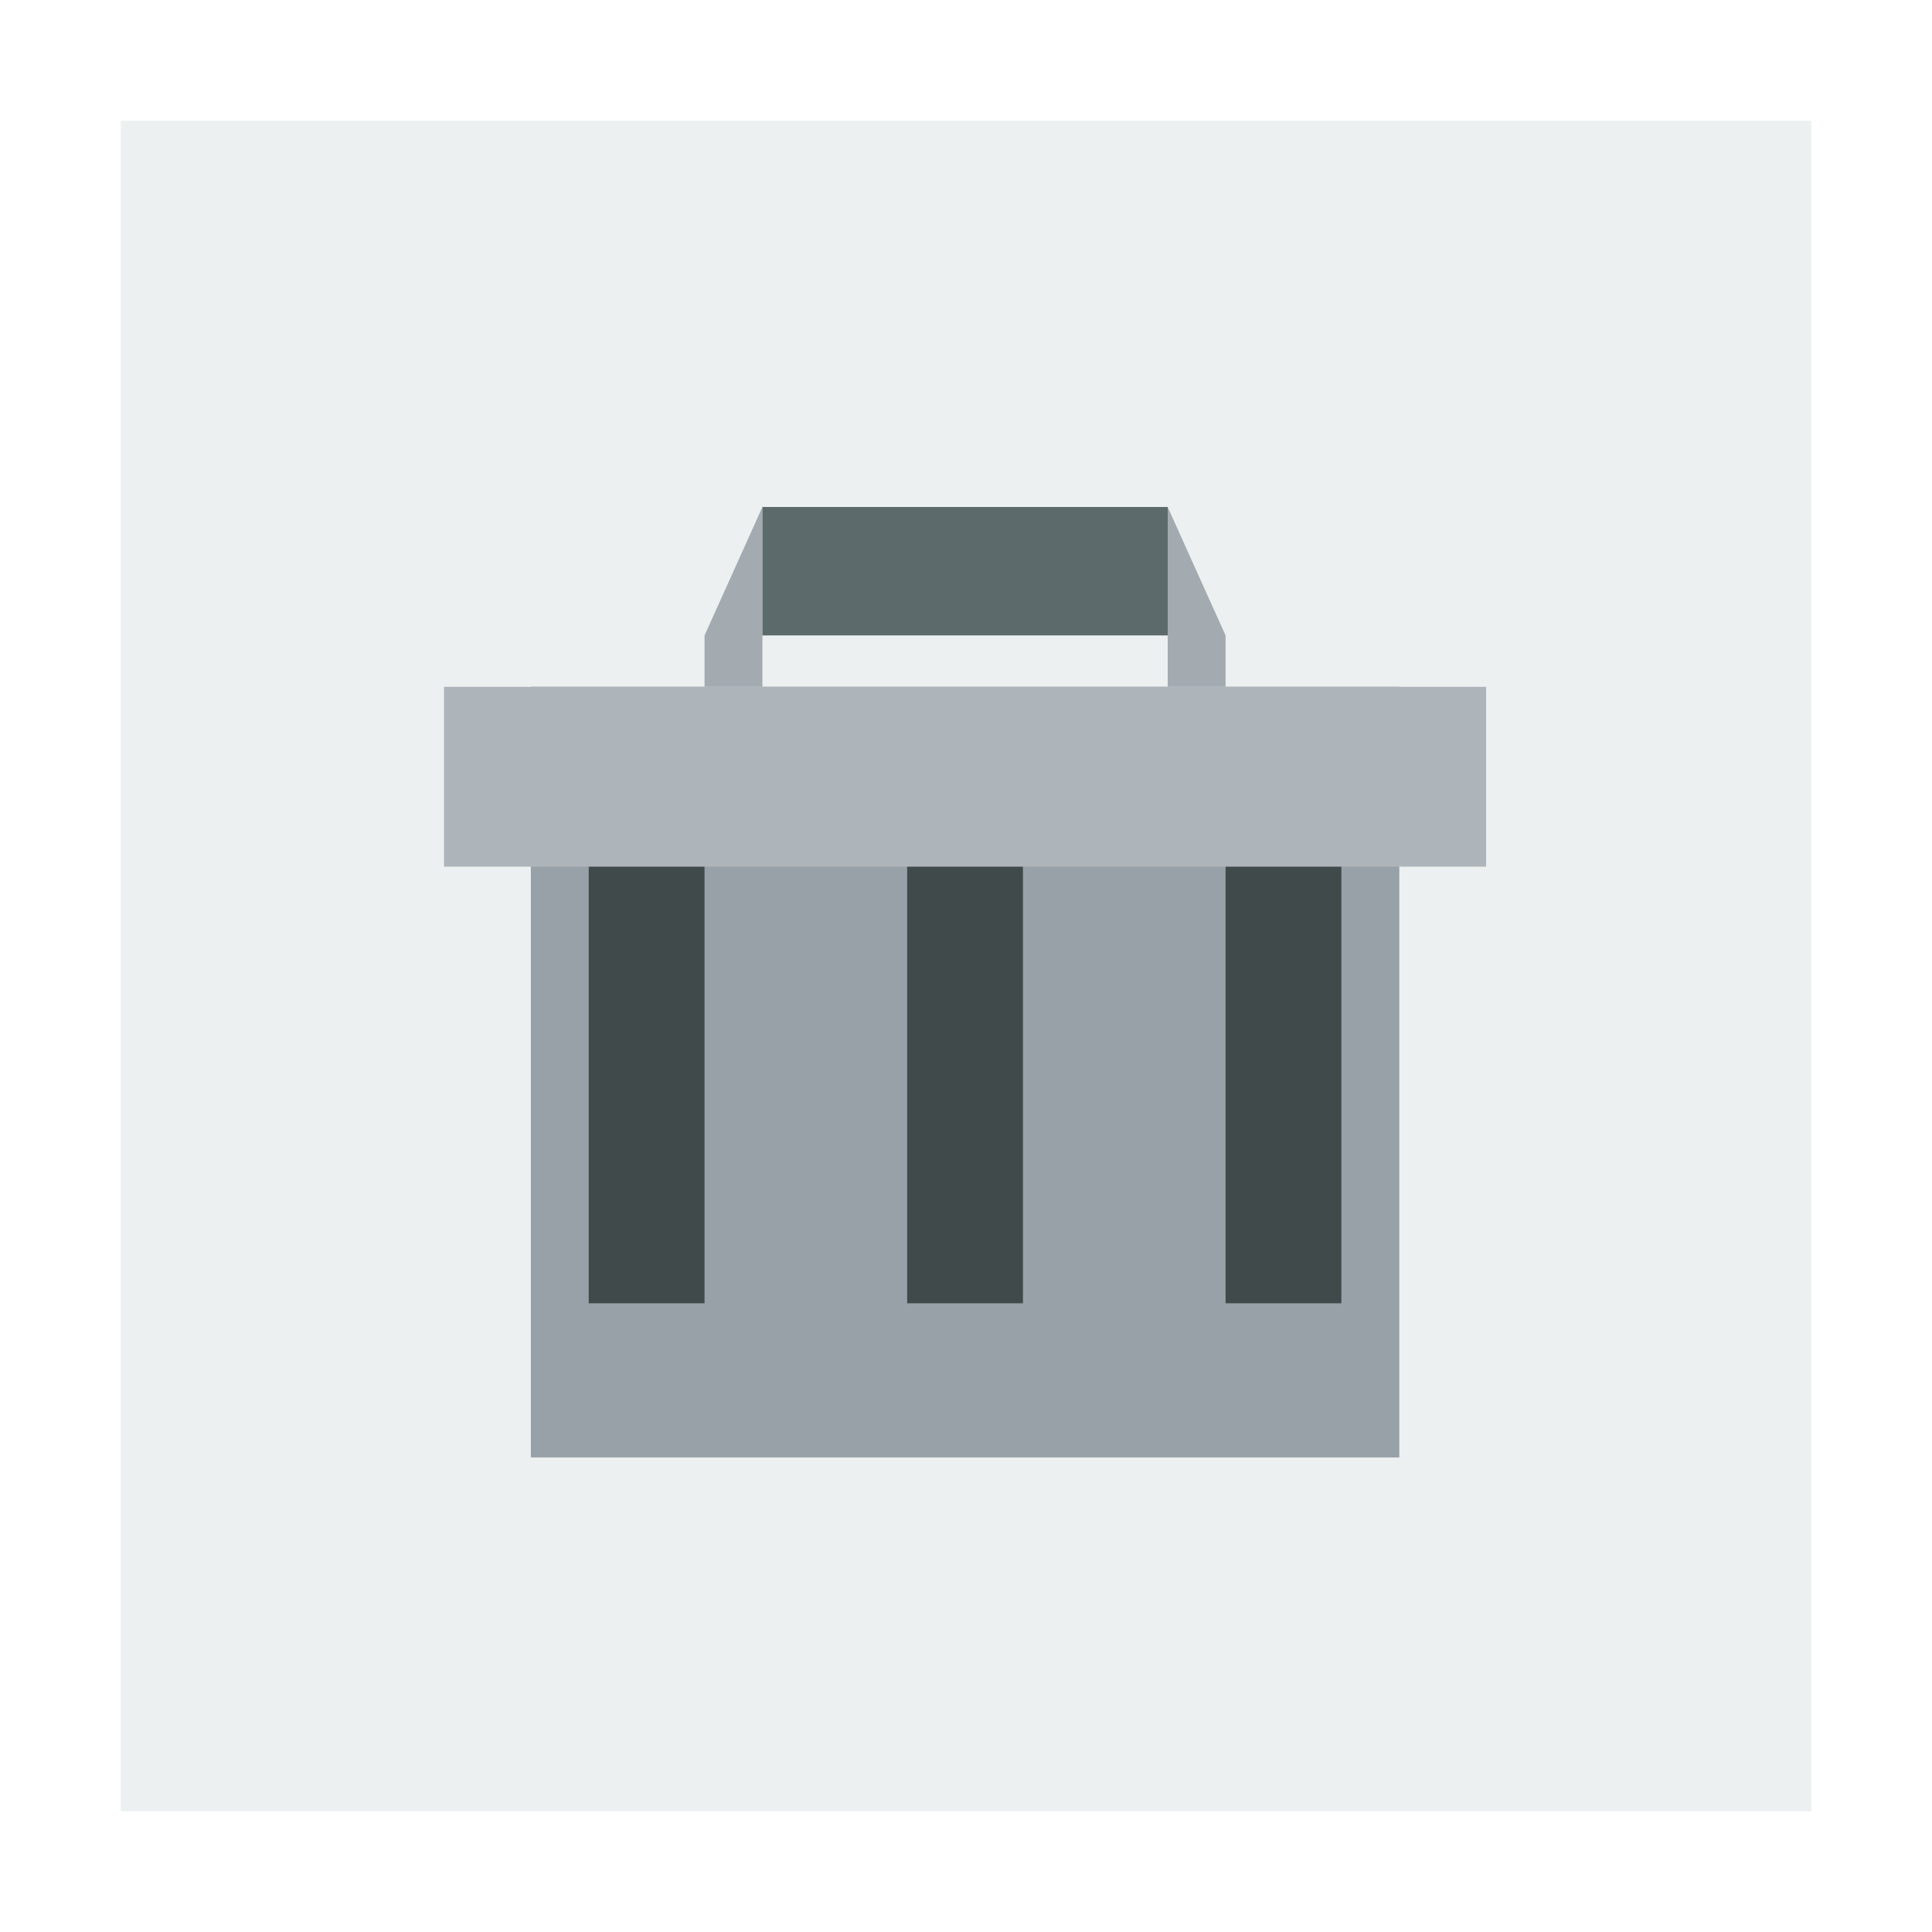
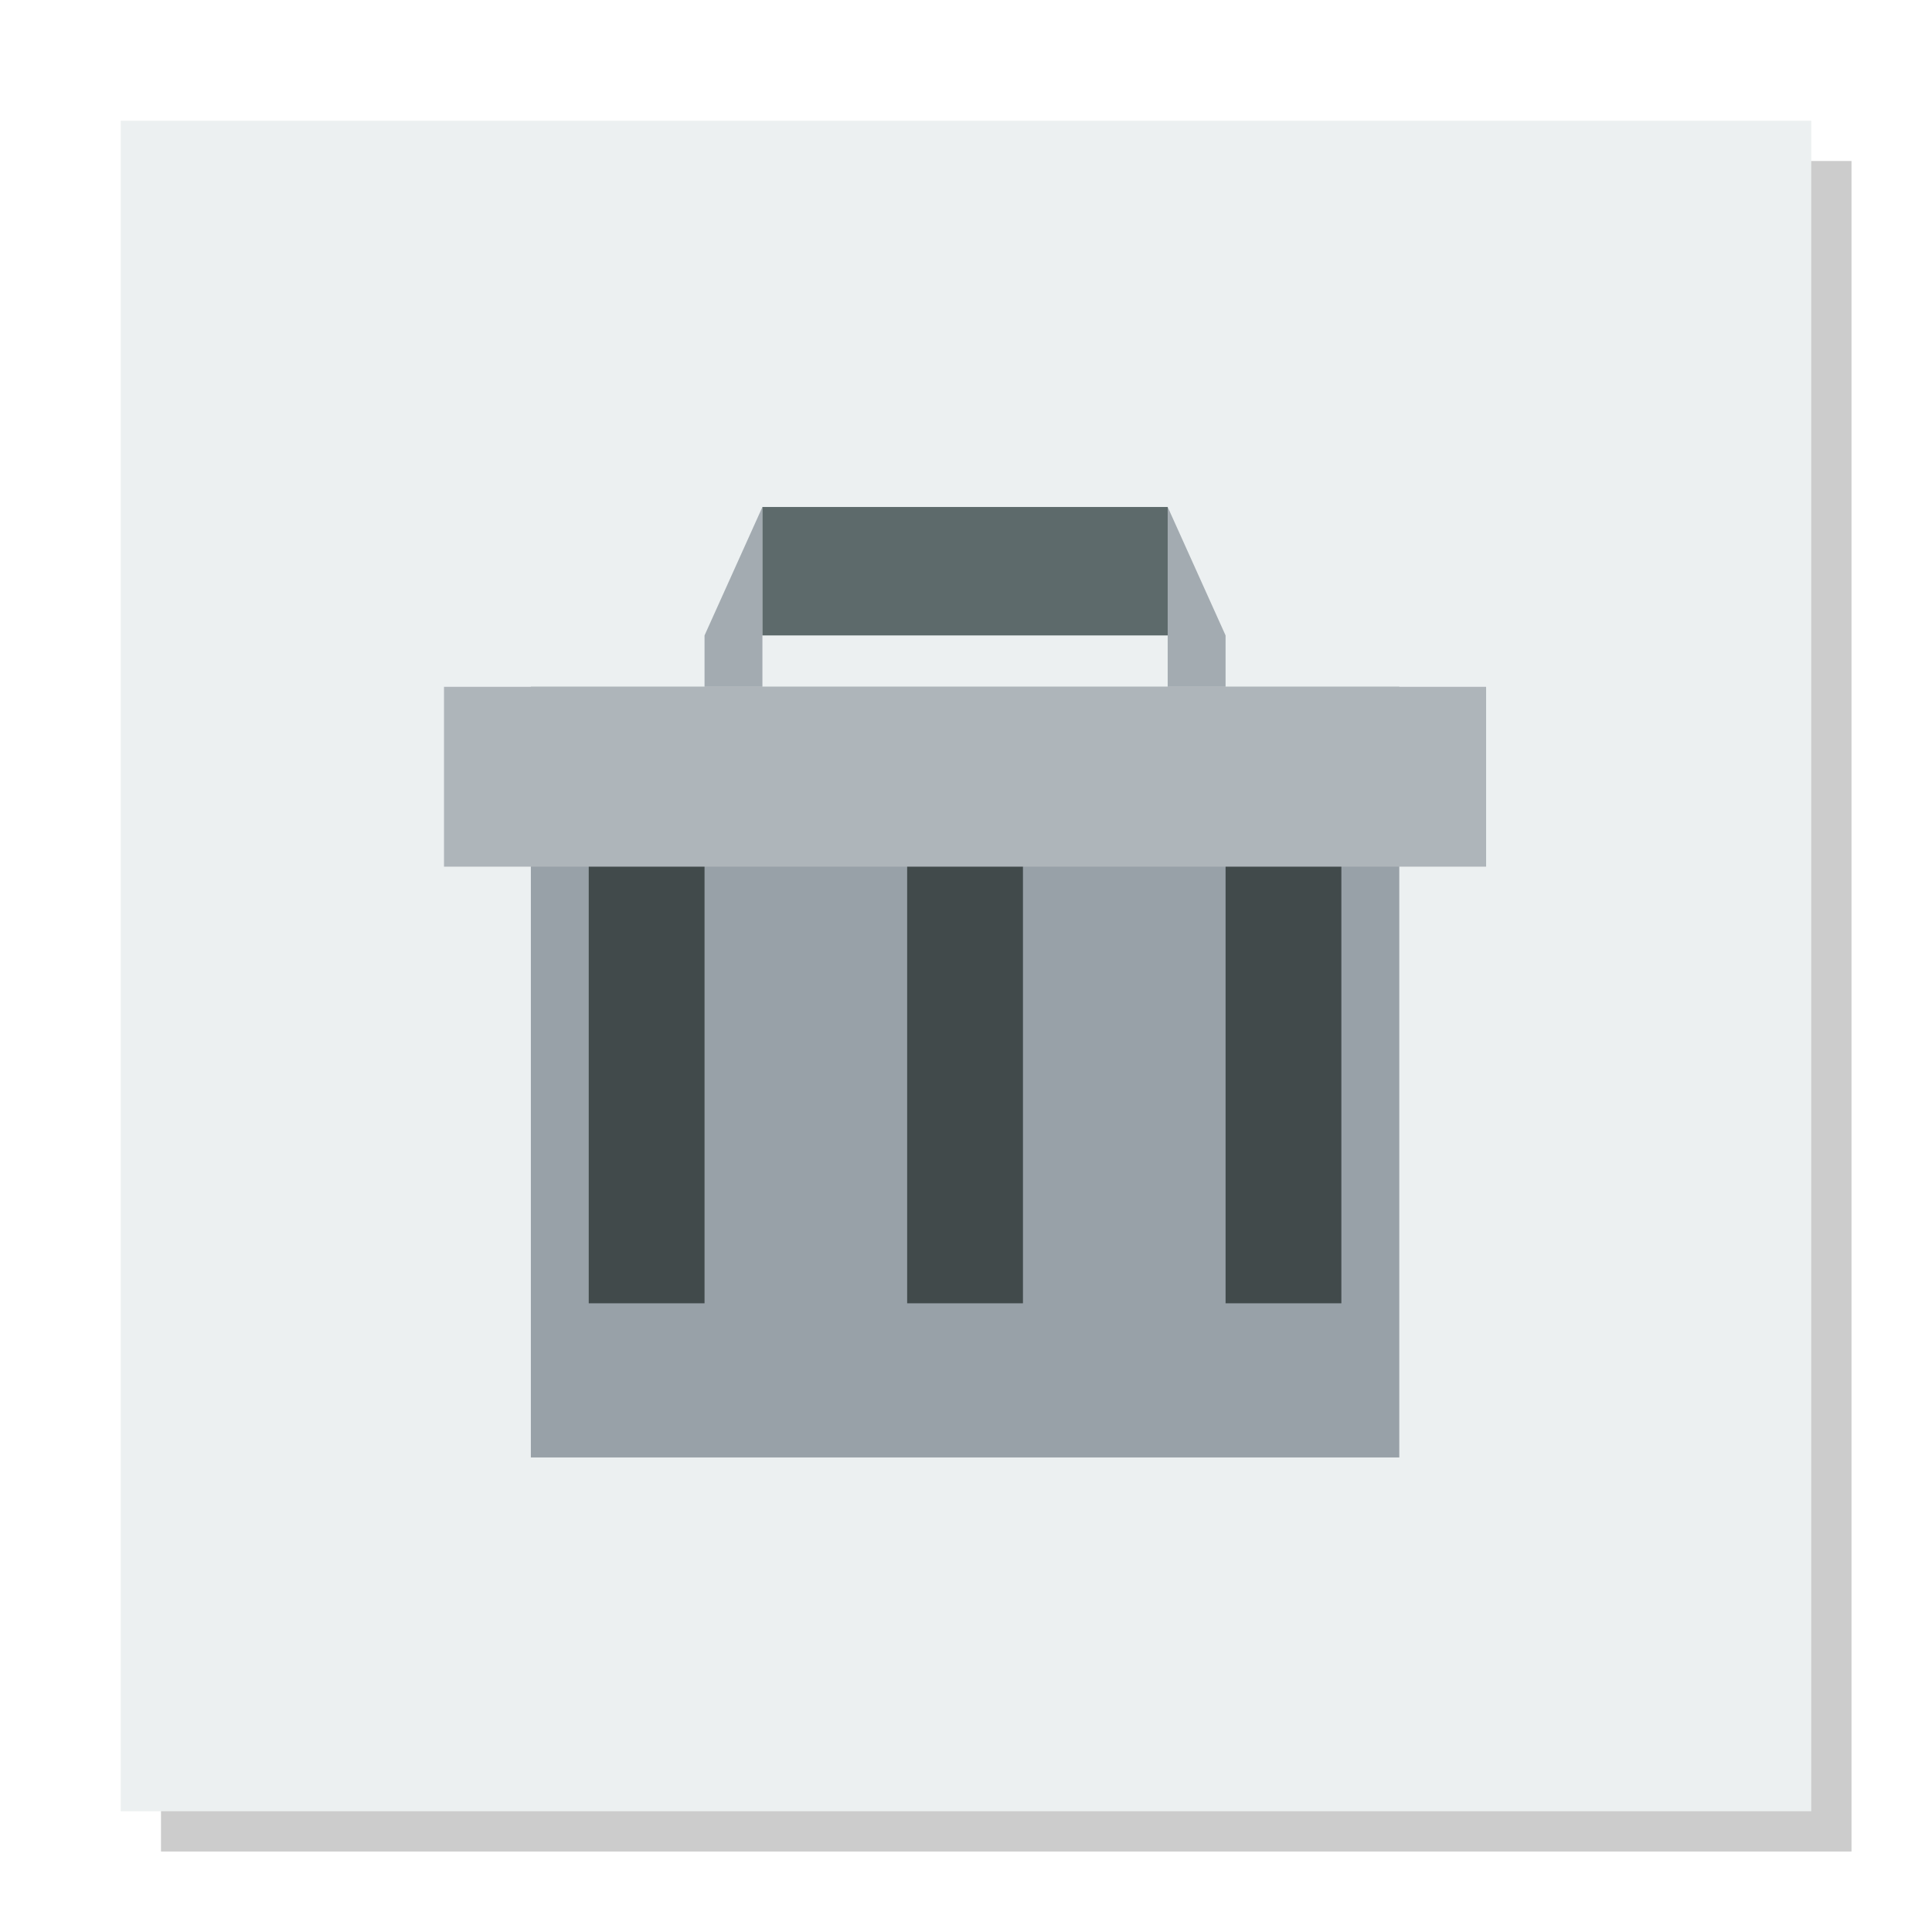
<svg xmlns="http://www.w3.org/2000/svg" width="48" version="1.1" height="48">
+   <path style="opacity:.2" d="M 4,4 V 46 H 46 V 4 Z" />
  <path style="fill:#ecf0f1" id="rect4090" d="M 3,3 V 45 H 45 V 3 Z" />
  <g style="fill-rule:evenodd;stroke:none">
    <rect width="21.576" x="13.189" y="17.063" height="19.147" style="fill:#98a1a8" id="rect3280-4" />
    <g style="fill:#414a4b">
      <rect width="2.877" x="30.449" y="19.616" height="12.764" id="rect3340-6" />
      <rect width="2.877" x="22.538" y="19.616" height="12.764" id="rect3330-6" />
      <rect width="2.877" x="14.627" y="19.616" height="12.764" id="rect3334-4" />
    </g>
    <rect width="25.891" x="11.031" y="17.064" height="4.468" style="fill:#aeb5ba" id="rect3282-1" />
    <path style="fill:#a3abb1" id="path3376-9" d="m 18.942,12.596 -1.438,3.191 0,1.276 1.438,0 0,-1.276 0,-3.191 z  m 10.069,0 0,3.191 0,1.276 1.438,0 0,-1.276 -1.438,-3.191 z " />
    <path style="fill:#5d6a6b" id="path3381-2" d="m 18.942,12.596 0,3.191 10.069,0 0,-3.191 -10.069,0 z " />
  </g>
</svg>
